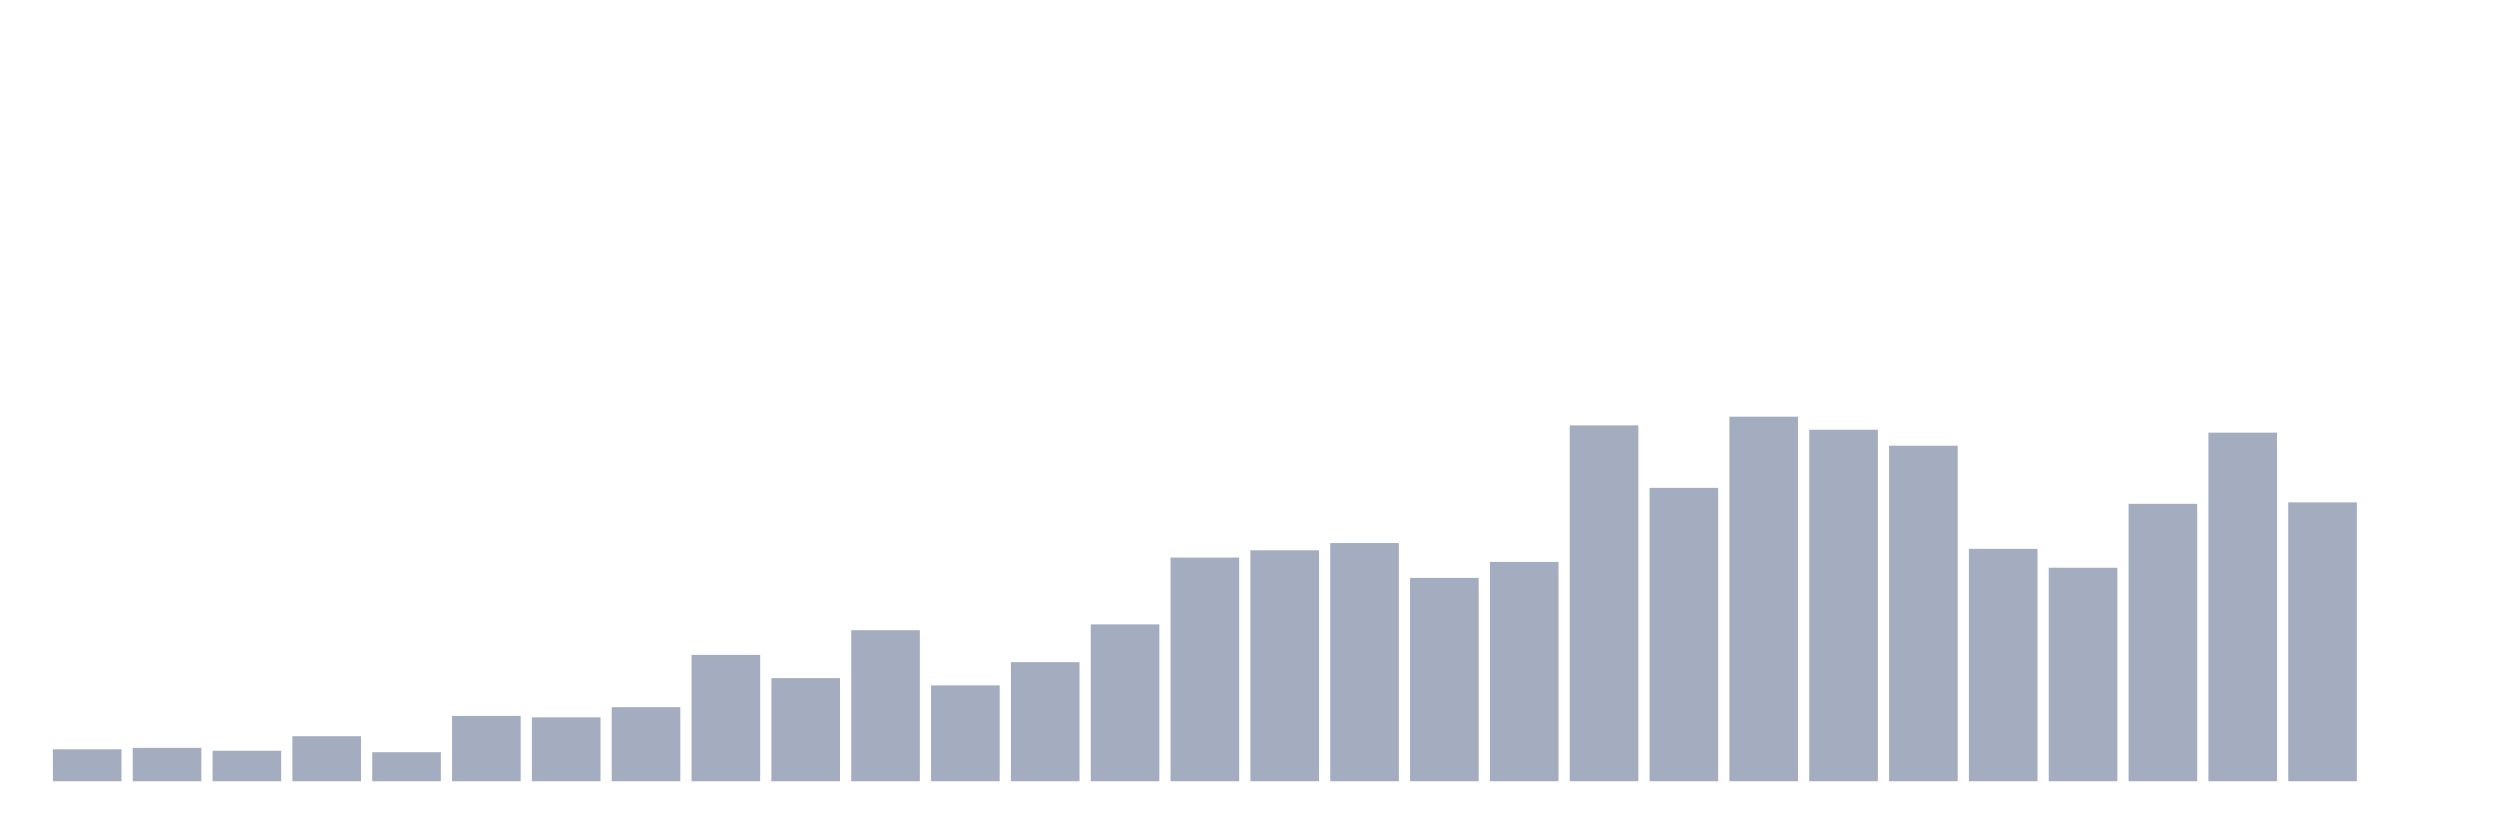
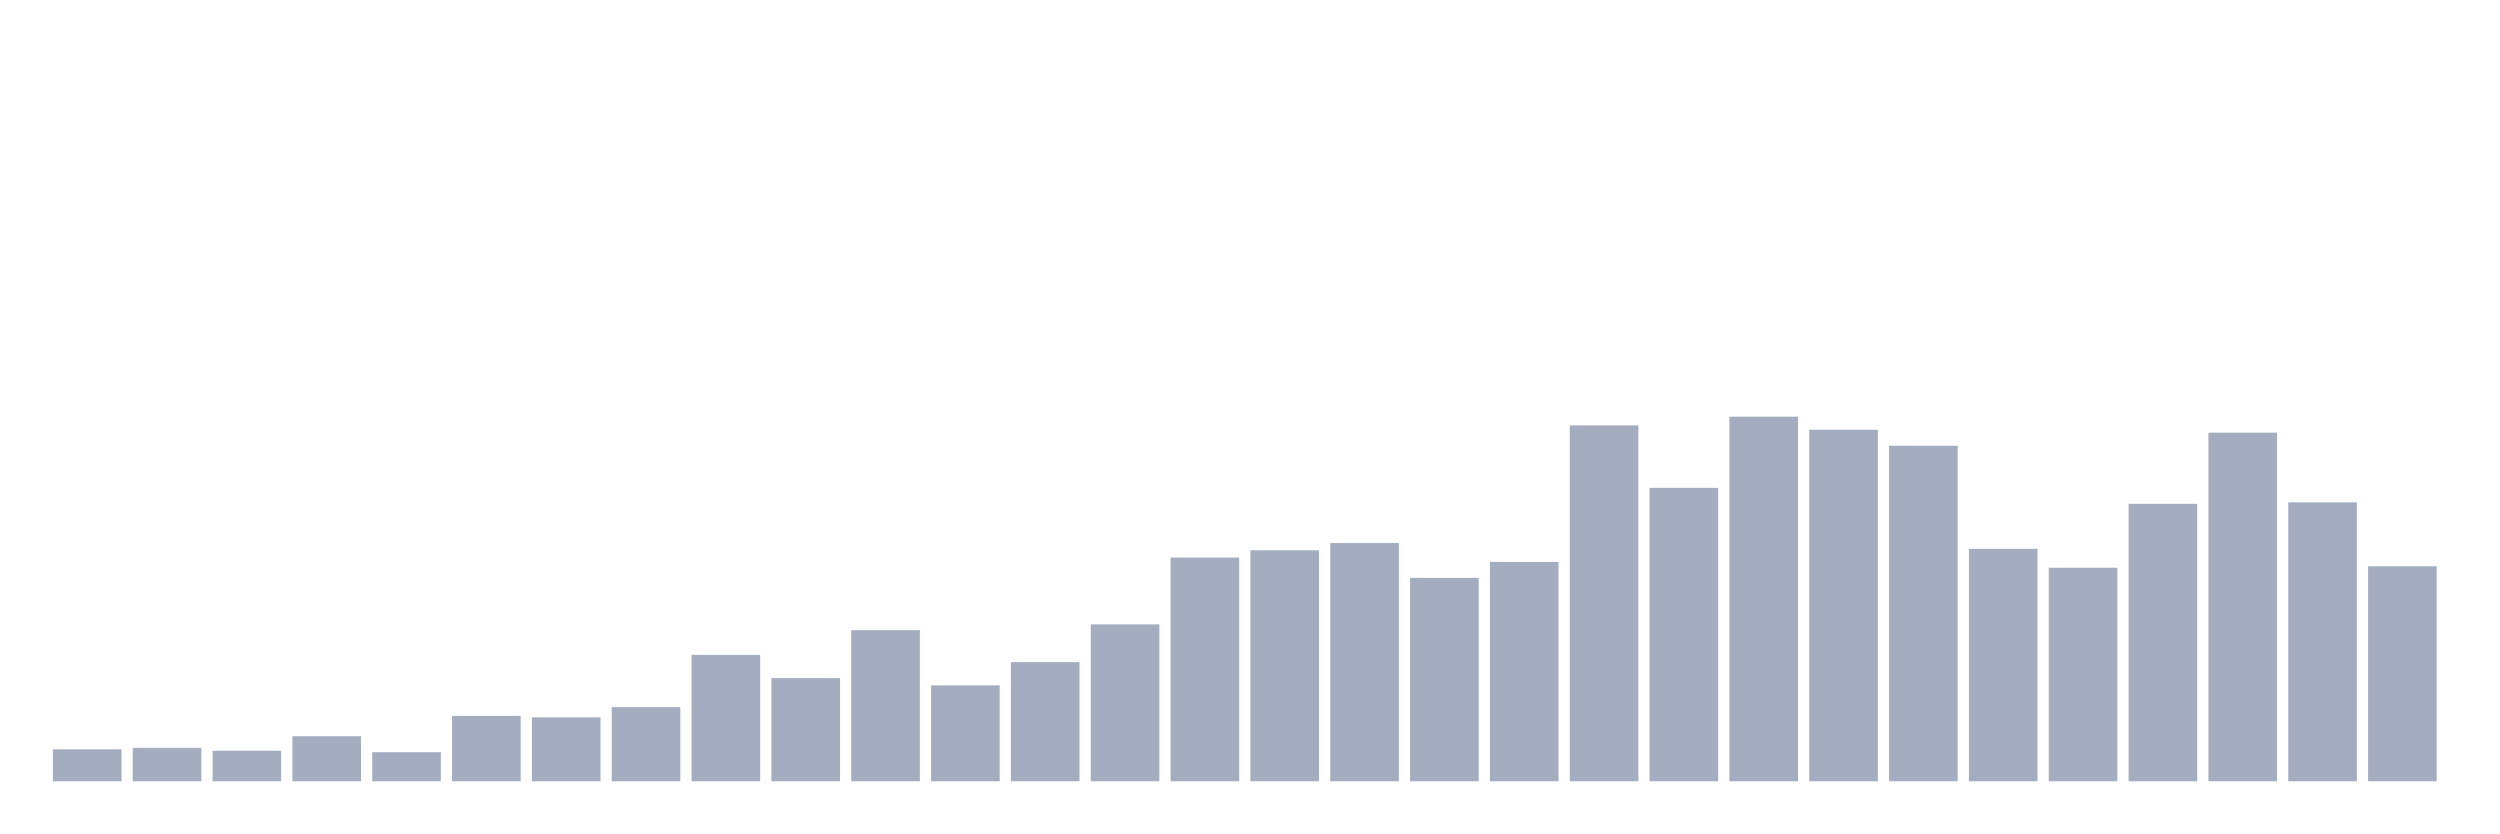
<svg xmlns="http://www.w3.org/2000/svg" viewBox="0 0 480 160">
  <g transform="translate(10,10)">
    <rect class="bar" x="0.153" width="13.175" y="133.865" height="6.135" fill="rgb(164,173,192)" />
    <rect class="bar" x="15.482" width="13.175" y="133.586" height="6.414" fill="rgb(164,173,192)" />
    <rect class="bar" x="30.81" width="13.175" y="134.143" height="5.857" fill="rgb(164,173,192)" />
    <rect class="bar" x="46.138" width="13.175" y="131.355" height="8.645" fill="rgb(164,173,192)" />
    <rect class="bar" x="61.466" width="13.175" y="134.422" height="5.578" fill="rgb(164,173,192)" />
    <rect class="bar" x="76.794" width="13.175" y="127.45" height="12.55" fill="rgb(164,173,192)" />
    <rect class="bar" x="92.123" width="13.175" y="127.729" height="12.271" fill="rgb(164,173,192)" />
    <rect class="bar" x="107.451" width="13.175" y="125.777" height="14.223" fill="rgb(164,173,192)" />
    <rect class="bar" x="122.779" width="13.175" y="115.737" height="24.263" fill="rgb(164,173,192)" />
    <rect class="bar" x="138.107" width="13.175" y="120.199" height="19.801" fill="rgb(164,173,192)" />
    <rect class="bar" x="153.436" width="13.175" y="110.996" height="29.004" fill="rgb(164,173,192)" />
    <rect class="bar" x="168.764" width="13.175" y="121.594" height="18.406" fill="rgb(164,173,192)" />
    <rect class="bar" x="184.092" width="13.175" y="117.131" height="22.869" fill="rgb(164,173,192)" />
    <rect class="bar" x="199.42" width="13.175" y="109.88" height="30.12" fill="rgb(164,173,192)" />
    <rect class="bar" x="214.748" width="13.175" y="97.052" height="42.948" fill="rgb(164,173,192)" />
    <rect class="bar" x="230.077" width="13.175" y="95.657" height="44.343" fill="rgb(164,173,192)" />
    <rect class="bar" x="245.405" width="13.175" y="94.263" height="45.737" fill="rgb(164,173,192)" />
    <rect class="bar" x="260.733" width="13.175" y="100.956" height="39.044" fill="rgb(164,173,192)" />
    <rect class="bar" x="276.061" width="13.175" y="97.888" height="42.112" fill="rgb(164,173,192)" />
    <rect class="bar" x="291.39" width="13.175" y="71.673" height="68.327" fill="rgb(164,173,192)" />
    <rect class="bar" x="306.718" width="13.175" y="83.665" height="56.335" fill="rgb(164,173,192)" />
    <rect class="bar" x="322.046" width="13.175" y="70" height="70" fill="rgb(164,173,192)" />
    <rect class="bar" x="337.374" width="13.175" y="72.51" height="67.49" fill="rgb(164,173,192)" />
    <rect class="bar" x="352.702" width="13.175" y="75.578" height="64.422" fill="rgb(164,173,192)" />
    <rect class="bar" x="368.031" width="13.175" y="95.378" height="44.622" fill="rgb(164,173,192)" />
    <rect class="bar" x="383.359" width="13.175" y="99.004" height="40.996" fill="rgb(164,173,192)" />
    <rect class="bar" x="398.687" width="13.175" y="86.733" height="53.267" fill="rgb(164,173,192)" />
    <rect class="bar" x="414.015" width="13.175" y="73.068" height="66.932" fill="rgb(164,173,192)" />
    <rect class="bar" x="429.344" width="13.175" y="86.454" height="53.546" fill="rgb(164,173,192)" />
-     <rect class="bar" x="444.672" width="13.175" y="140" height="0" fill="rgb(164,173,192)" />
+     <rect class="bar" x="444.672" width="13.175" y="98.725" height="41.275" fill="rgb(164,173,192)" />
  </g>
</svg>
